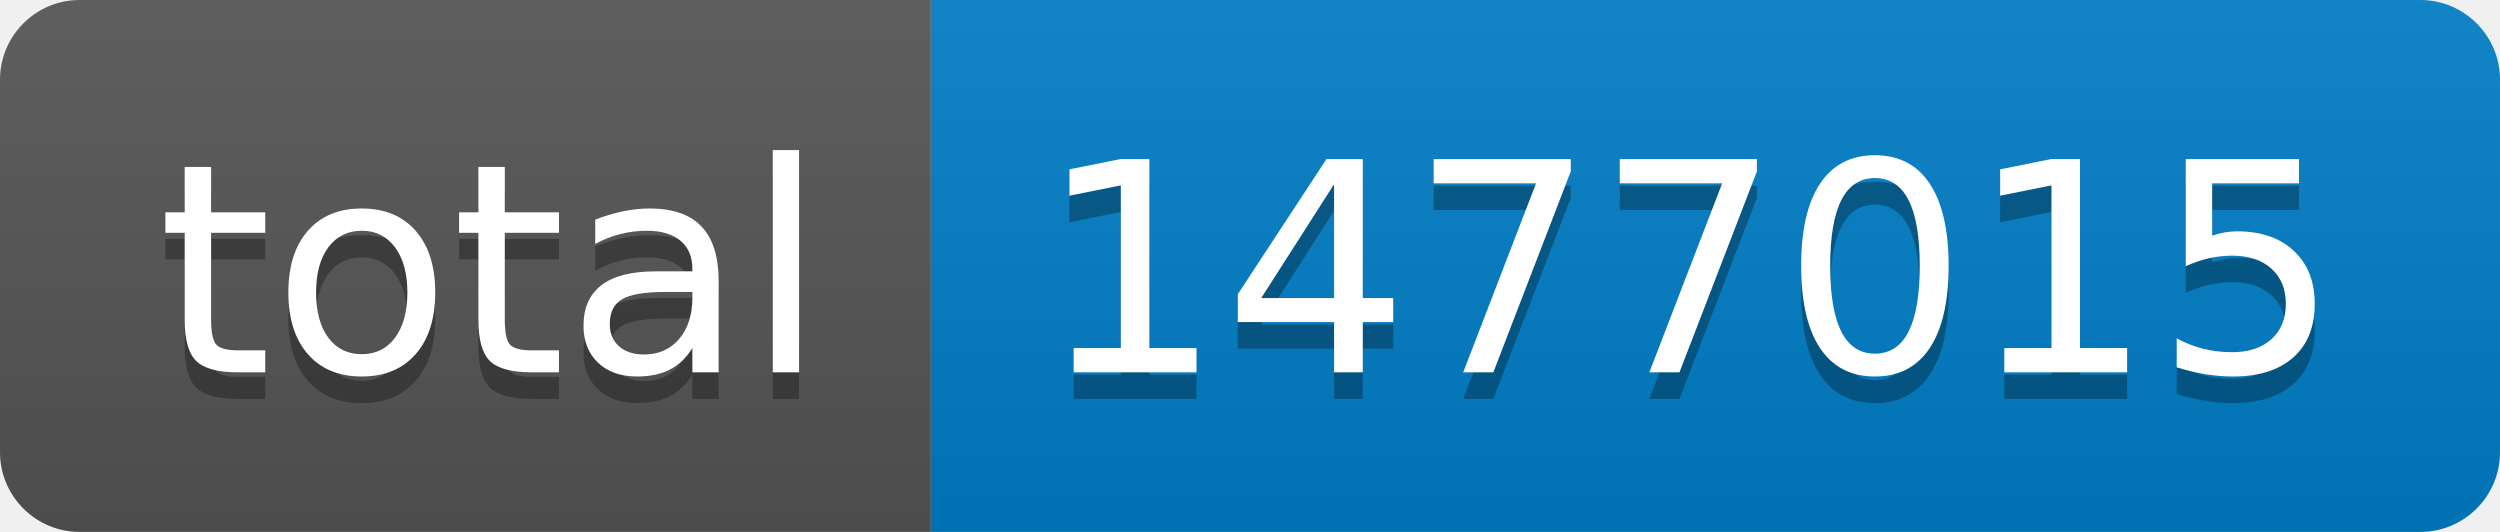
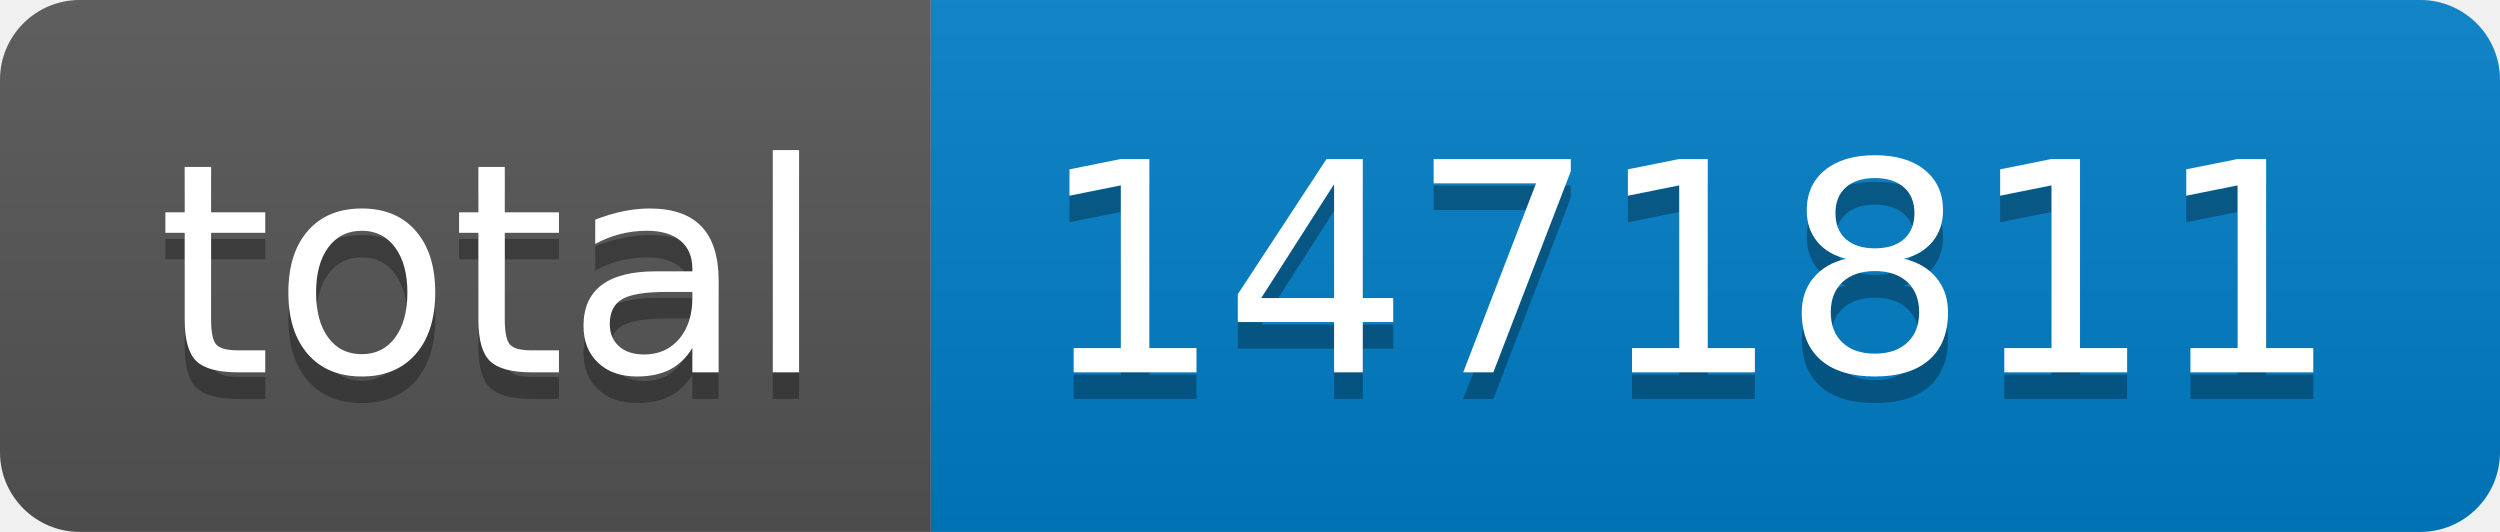
- <svg xmlns="http://www.w3.org/2000/svg" width="94" height="20" role="img" aria-label="total: 1477015">
+ <svg xmlns="http://www.w3.org/2000/svg" width="94" height="20" role="img" aria-label="total: 1471811">
  <linearGradient id="s" x2="0" y2="100%">
    <stop offset="0" stop-color="#bbb" stop-opacity=".1" />
    <stop offset="1" stop-opacity=".1" />
  </linearGradient>
  <clipPath id="r">
    <rect width="94" height="20" rx="3" fill="#fff" />
  </clipPath>
  <g clip-path="url(#r)">
    <rect width="35" height="20" fill="#555" />
    <rect x="35" width="59" height="20" fill="#007ec6" />
    <rect width="94" height="20" fill="url(#s)" />
  </g>
  <g fill="#fff" text-anchor="middle" font-family="Verdana,Geneva,DejaVu Sans,sans-serif" text-rendering="geometricPrecision" font-size="110">
    <text aria-hidden="true" x="185" y="150" fill="#010101" fill-opacity=".3" transform="scale(.1)" textLength="250">total</text>
    <text x="185" y="140" transform="scale(.1)" fill="#fff" textLength="250">total</text>
-     <text aria-hidden="true" x="635" y="150" fill="#010101" fill-opacity=".3" transform="scale(.1)" textLength="490">1477015</text>
-     <text x="635" y="140" transform="scale(.1)" fill="#fff" textLength="490">1477015</text>
+     <text aria-hidden="true" x="635" y="150" fill="#010101" fill-opacity=".3" transform="scale(.1)" textLength="490">1471811</text>
+     <text x="635" y="140" transform="scale(.1)" fill="#fff" textLength="490">1471811</text>
  </g>
</svg>
